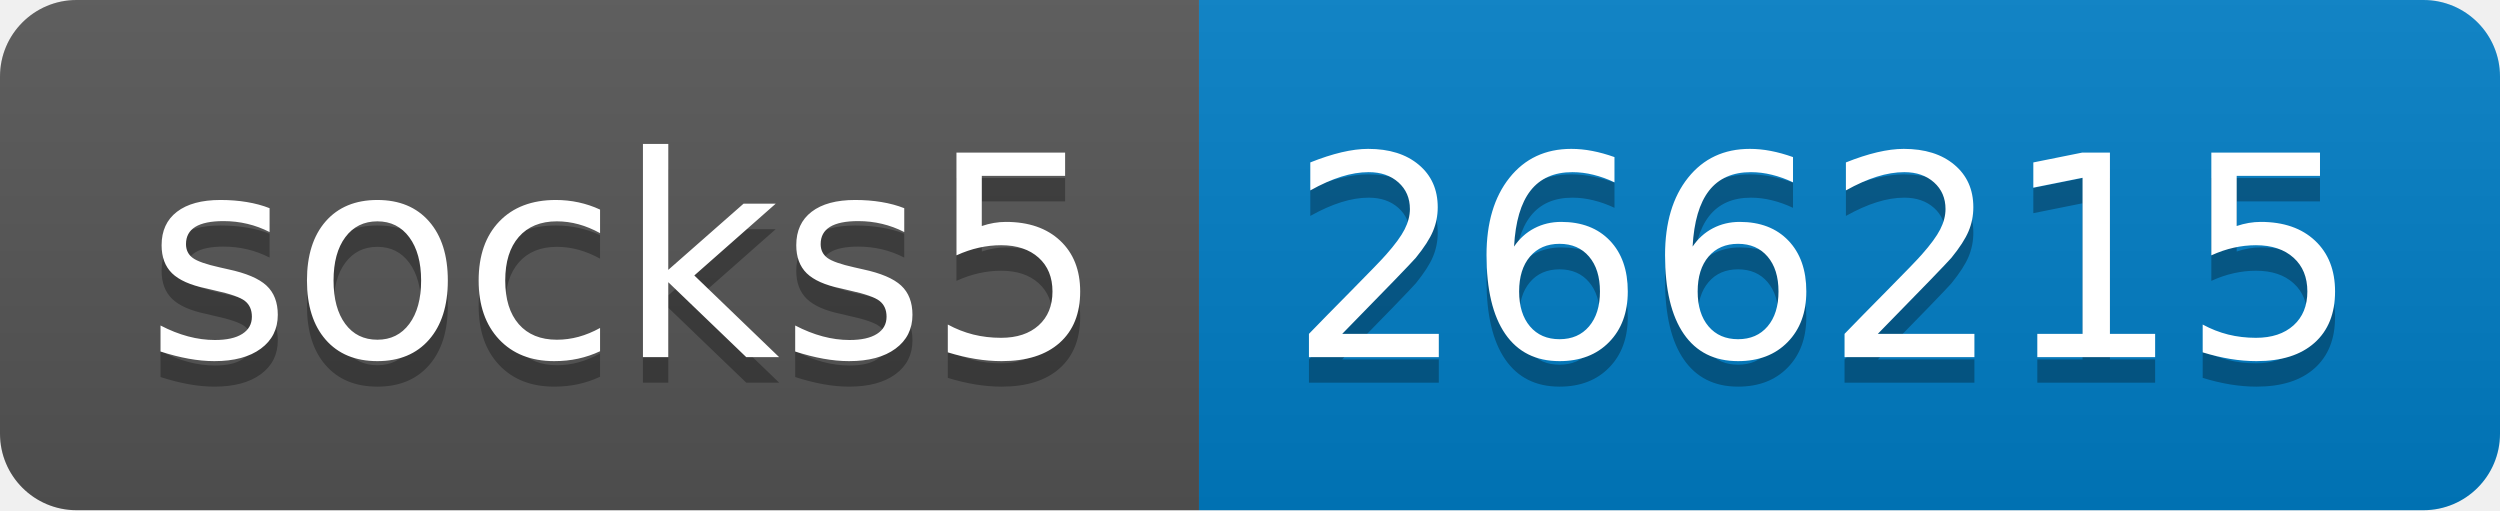
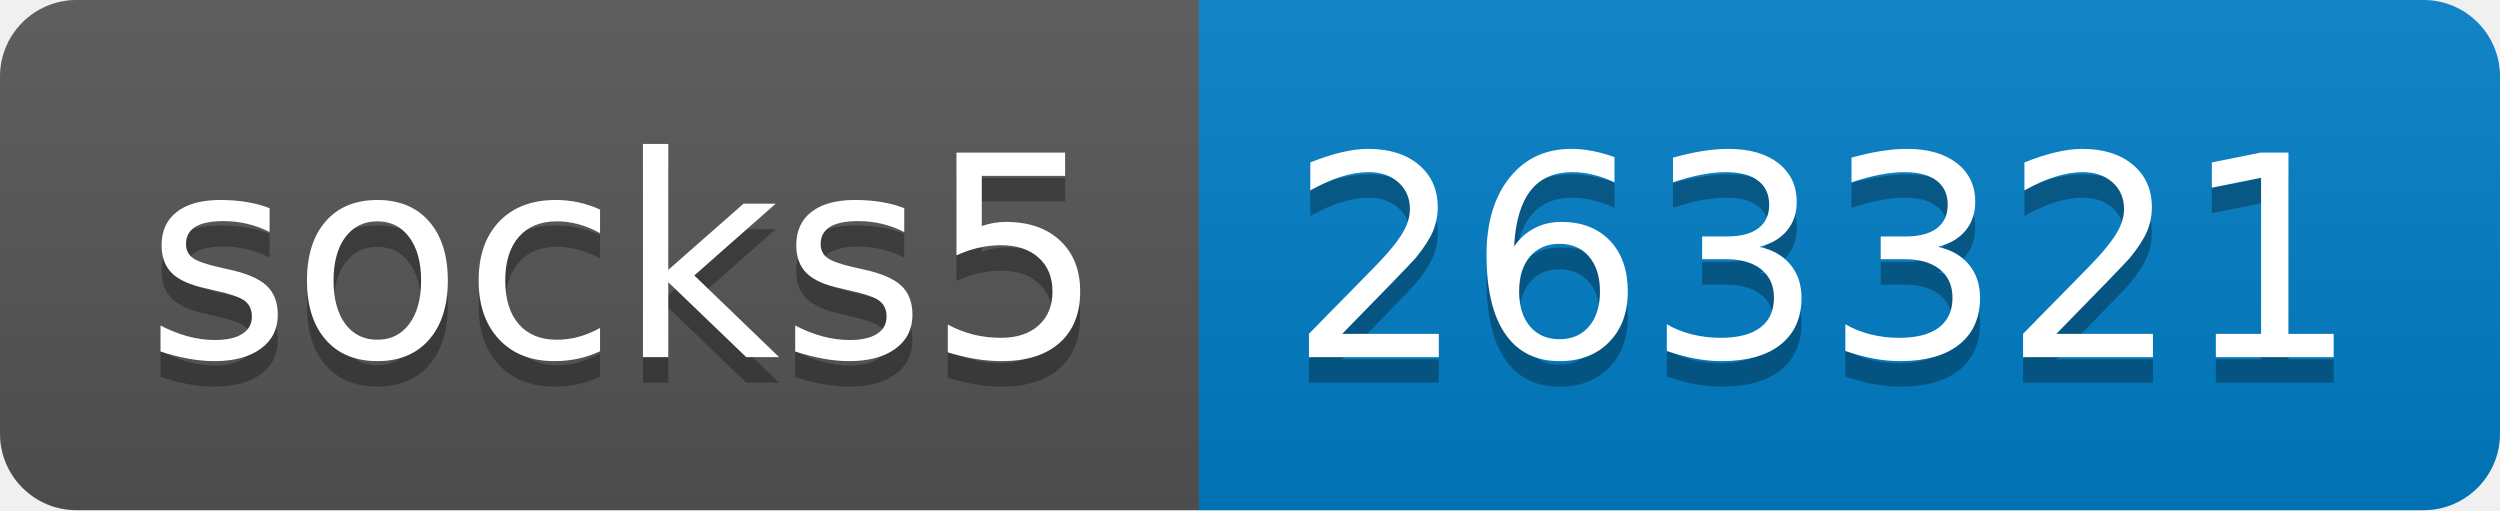
- <svg xmlns="http://www.w3.org/2000/svg" width="98" height="20" role="img" aria-label="socks5: 266215">
+ <svg xmlns="http://www.w3.org/2000/svg" width="98" height="20" role="img" aria-label="socks5: 263321">
  <linearGradient id="s" x2="0" y2="100%">
    <stop offset="0" stop-color="#bbb" stop-opacity=".1" />
    <stop offset="1" stop-opacity=".1" />
  </linearGradient>
  <clipPath id="r">
    <rect width="98" height="20" rx="3" fill="#fff" />
  </clipPath>
  <g clip-path="url(#r)">
    <rect width="47" height="20" fill="#555" />
    <rect x="47" width="51" height="20" fill="#007ec6" />
    <rect width="98" height="20" fill="url(#s)" />
  </g>
  <g fill="#fff" text-anchor="middle" font-family="Verdana,Geneva,DejaVu Sans,sans-serif" text-rendering="geometricPrecision" font-size="110">
    <text aria-hidden="true" x="245" y="150" fill="#010101" fill-opacity=".3" transform="scale(.1)" textLength="370">socks5</text>
    <text x="245" y="140" transform="scale(.1)" fill="#fff" textLength="370">socks5</text>
-     <text aria-hidden="true" x="715" y="150" fill="#010101" fill-opacity=".3" transform="scale(.1)" textLength="410">266215</text>
-     <text x="715" y="140" transform="scale(.1)" fill="#fff" textLength="410">266215</text>
+     <text aria-hidden="true" x="715" y="150" fill="#010101" fill-opacity=".3" transform="scale(.1)" textLength="410">263321</text>
+     <text x="715" y="140" transform="scale(.1)" fill="#fff" textLength="410">263321</text>
  </g>
</svg>
